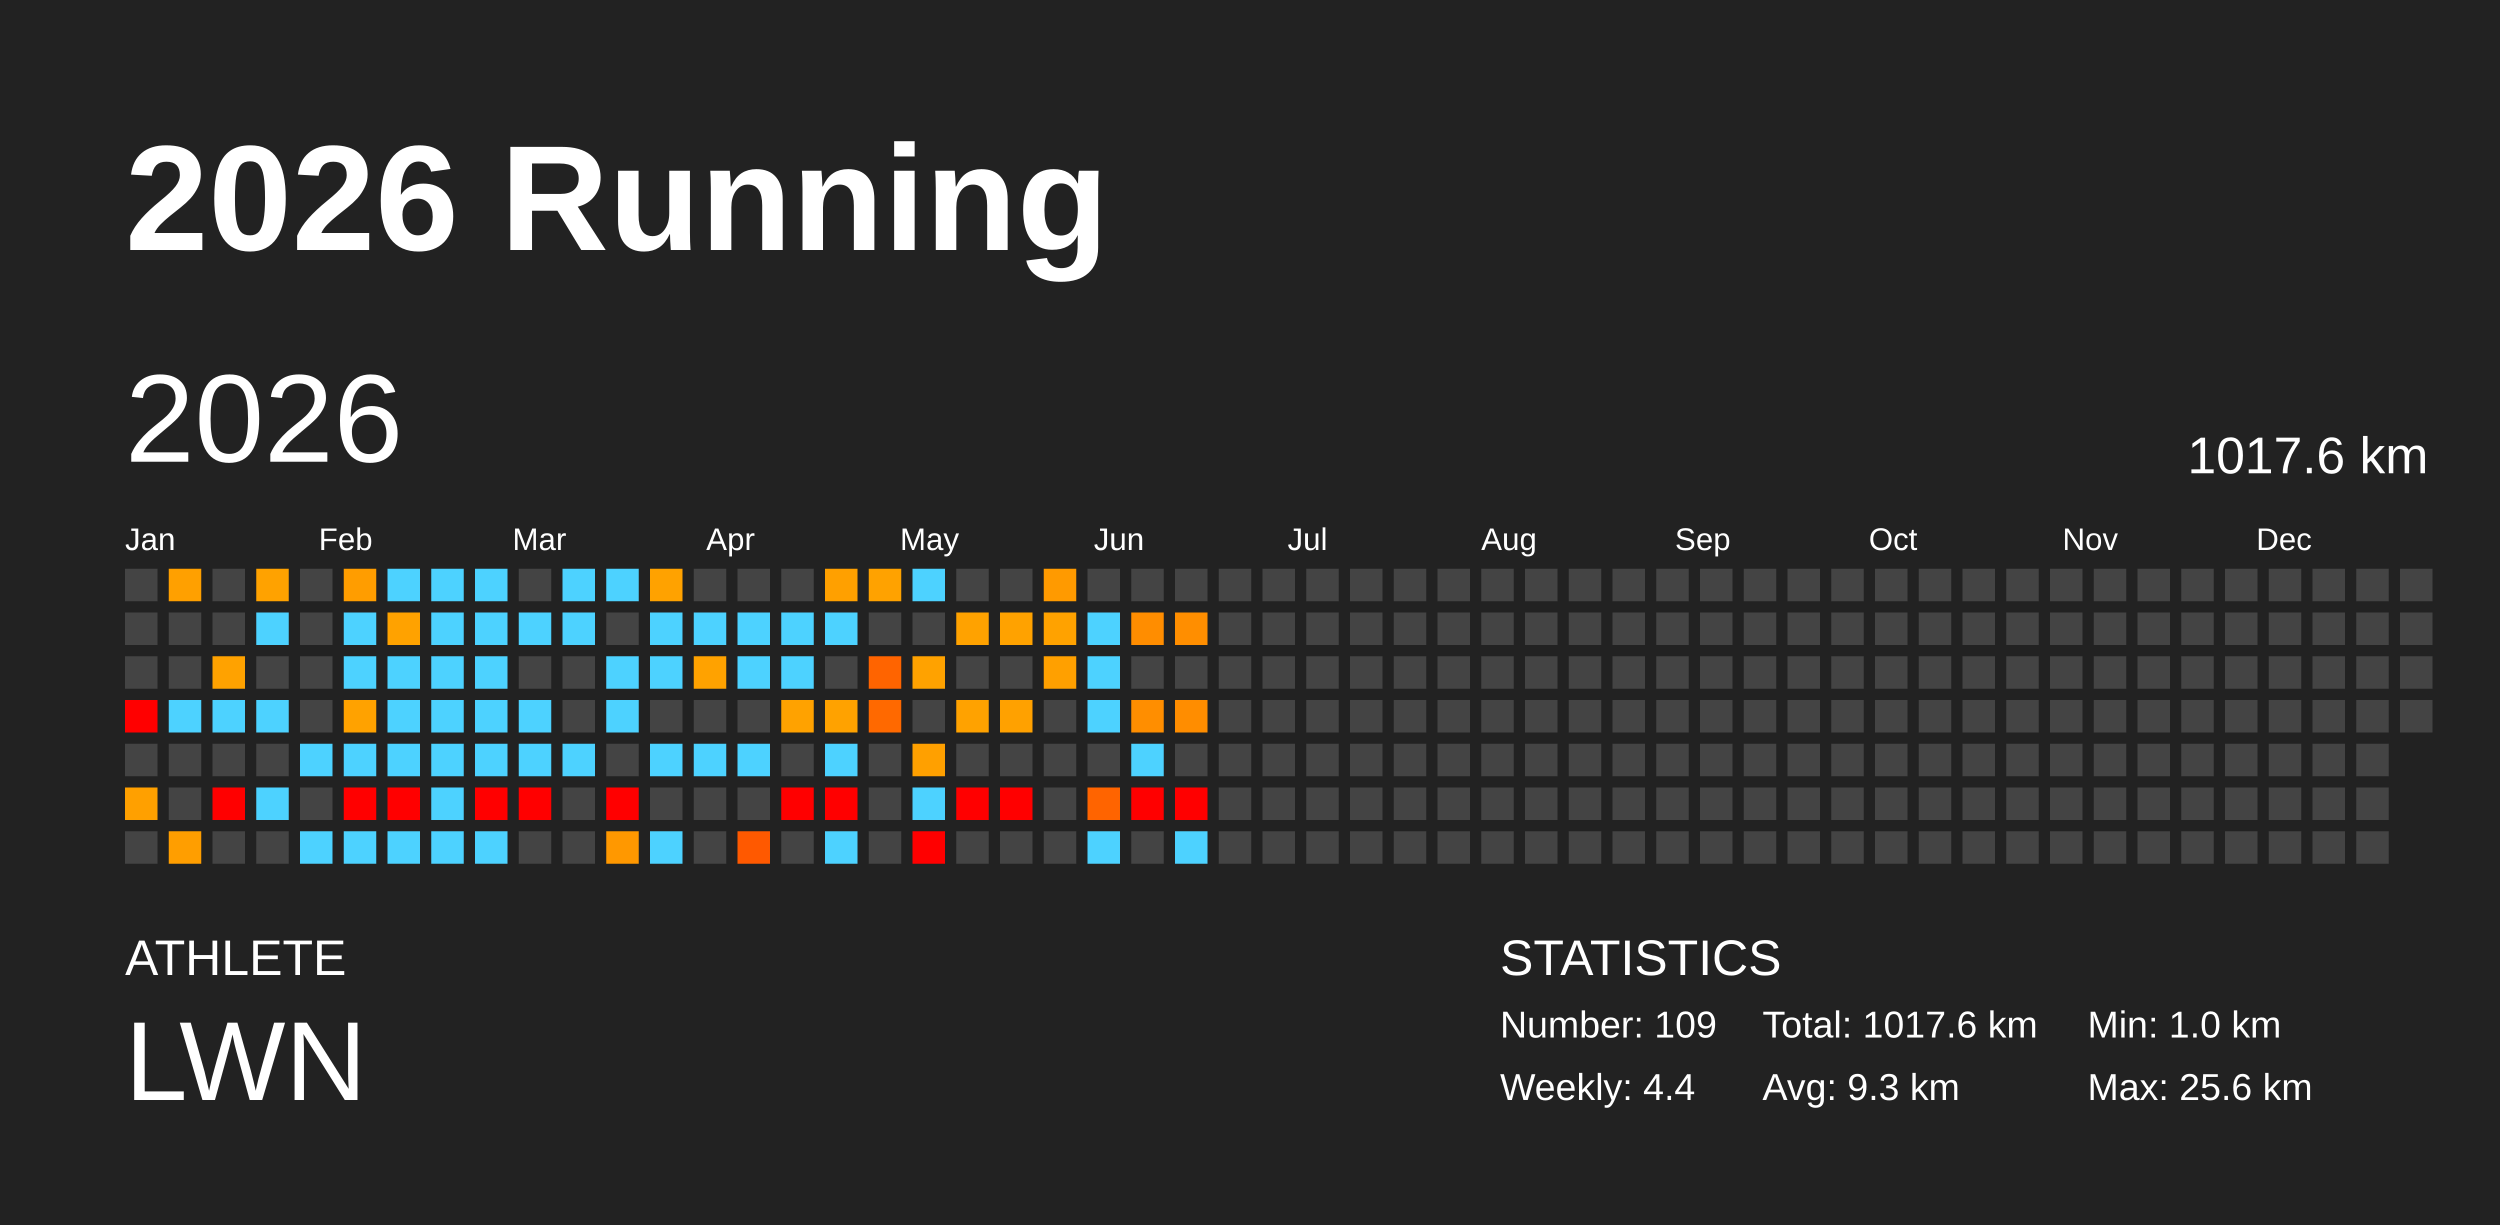
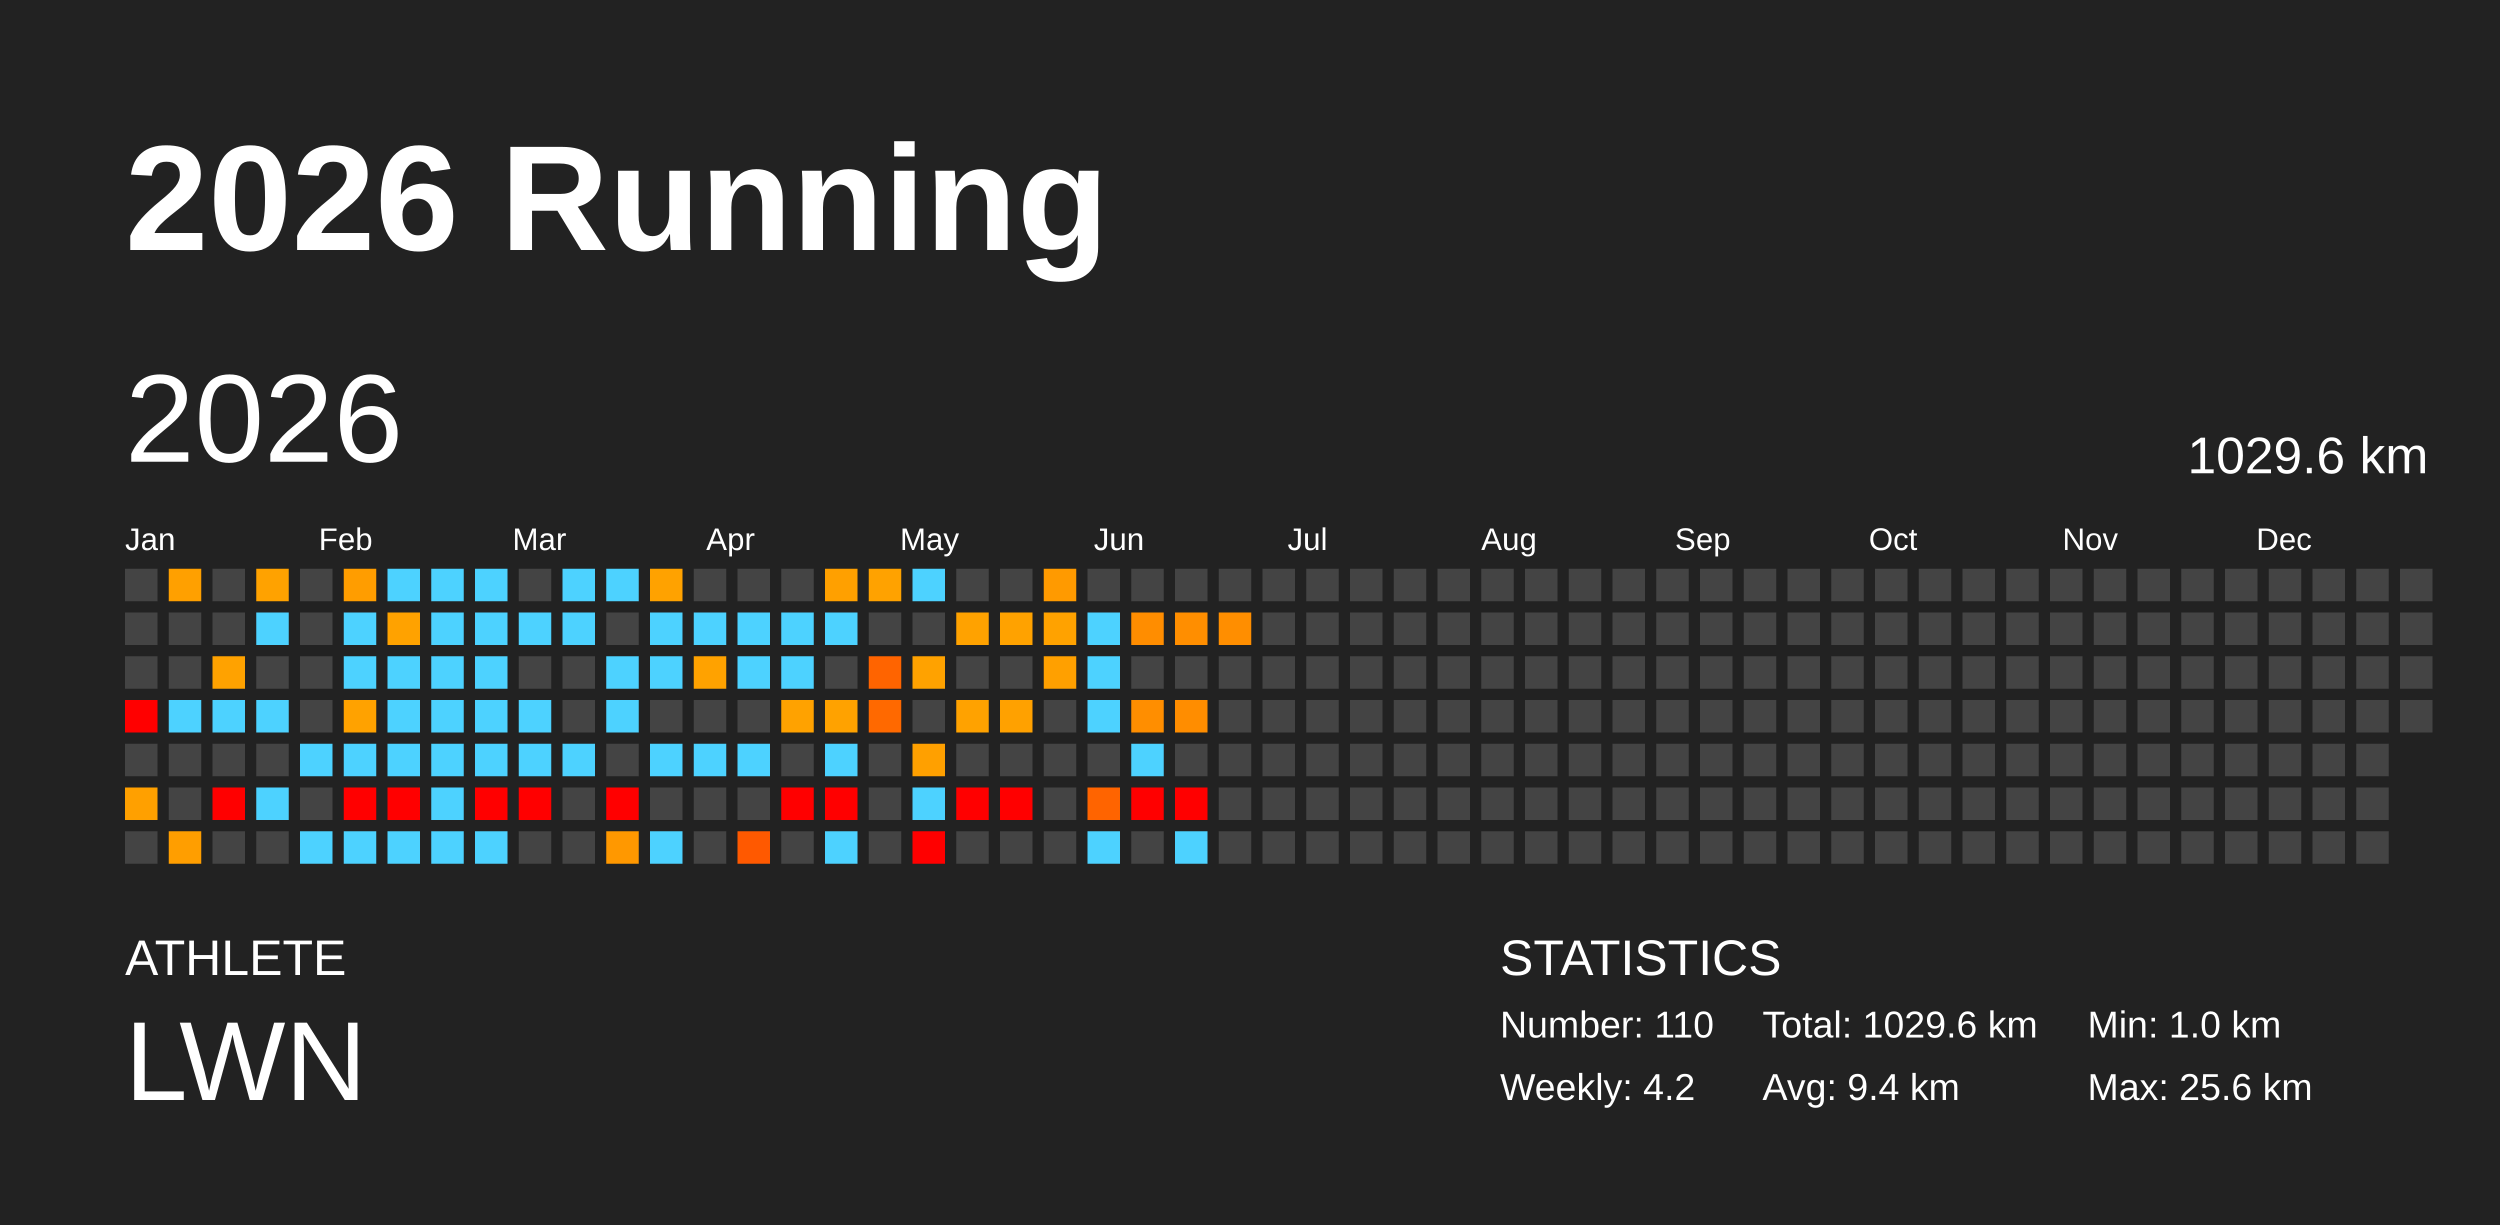
<svg xmlns="http://www.w3.org/2000/svg" baseProfile="full" height="98mm" version="1.1" viewBox="0,0,200,98" width="200mm">
  <defs />
  <rect fill="#222222" height="98" width="200" x="0" y="0" />
  <text fill="#FFFFFF" style="font-size:12px; font-family:Arial; font-weight:bold;" x="10" y="20">2026 Running</text>
  <text fill="#FFFFFF" style="font-size:4px; font-family:Arial" x="10" y="78">ATHLETE</text>
  <text fill="#FFFFFF" style="font-size:9px; font-family:Arial" x="10" y="88">LWN</text>
  <text fill="#FFFFFF" style="font-size:4px; font-family:Arial" x="120" y="78">STATISTICS</text>
-   <text fill="#FFFFFF" style="font-size:3px; font-family:Arial" x="120" y="83">Number: 109</text>
-   <text fill="#FFFFFF" style="font-size:3px; font-family:Arial" x="120" y="88">Weekly: 4.4</text>
-   <text fill="#FFFFFF" style="font-size:3px; font-family:Arial" x="141" y="83">Total: 1017.6 km</text>
-   <text fill="#FFFFFF" style="font-size:3px; font-family:Arial" x="141" y="88">Avg: 9.3 km</text>
+   <text fill="#FFFFFF" style="font-size:3px; font-family:Arial" x="120" y="83">Number: 110</text>
+   <text fill="#FFFFFF" style="font-size:3px; font-family:Arial" x="120" y="88">Weekly: 4.2</text>
+   <text fill="#FFFFFF" style="font-size:3px; font-family:Arial" x="141" y="83">Total: 1029.6 km</text>
+   <text fill="#FFFFFF" style="font-size:3px; font-family:Arial" x="141" y="88">Avg: 9.4 km</text>
  <text fill="#FFFFFF" style="font-size:3px; font-family:Arial" x="167" y="83">Min: 1.0 km</text>
  <text fill="#FFFFFF" style="font-size:3px; font-family:Arial" x="167" y="88">Max: 25.6 km</text>
  <text dominant-baseline="hanging" fill="#FFFFFF" style="font-size:10.0px; font-family:Arial;" x="10" y="30">2026</text>
-   <text dominant-baseline="hanging" fill="#FFFFFF" style="font-size:4.125px; font-family:Arial;" x="175" y="35">1017.6 km</text>
+   <text dominant-baseline="hanging" fill="#FFFFFF" style="font-size:4.125px; font-family:Arial;" x="175" y="35">1029.6 km</text>
  <text fill="#FFFFFF" style="font-size:2.5px; font-family:Arial" x="10.0" y="44">Jan</text>
  <text fill="#FFFFFF" style="font-size:2.5px; font-family:Arial" x="25.5" y="44">Feb</text>
  <text fill="#FFFFFF" style="font-size:2.5px; font-family:Arial" x="41.0" y="44">Mar</text>
  <text fill="#FFFFFF" style="font-size:2.5px; font-family:Arial" x="56.5" y="44">Apr</text>
  <text fill="#FFFFFF" style="font-size:2.5px; font-family:Arial" x="72.0" y="44">May</text>
  <text fill="#FFFFFF" style="font-size:2.5px; font-family:Arial" x="87.5" y="44">Jun</text>
  <text fill="#FFFFFF" style="font-size:2.5px; font-family:Arial" x="103.0" y="44">Jul</text>
  <text fill="#FFFFFF" style="font-size:2.5px; font-family:Arial" x="118.5" y="44">Aug</text>
  <text fill="#FFFFFF" style="font-size:2.5px; font-family:Arial" x="134.0" y="44">Sep</text>
  <text fill="#FFFFFF" style="font-size:2.5px; font-family:Arial" x="149.5" y="44">Oct</text>
  <text fill="#FFFFFF" style="font-size:2.5px; font-family:Arial" x="165.0" y="44">Nov</text>
  <text fill="#FFFFFF" style="font-size:2.5px; font-family:Arial" x="180.5" y="44">Dec</text>
  <rect fill="#444444" height="2.6" width="2.6" x="10.0" y="45.5" />
  <rect fill="#444444" height="2.6" width="2.6" x="10.0" y="49.0" />
  <rect fill="#444444" height="2.6" width="2.6" x="10.0" y="52.5" />
  <rect fill="red" height="2.6" width="2.6" x="10.0" y="56.0" />
  <rect fill="#444444" height="2.6" width="2.6" x="10.0" y="59.5" />
  <rect fill="#ffa000" height="2.6" width="2.6" x="10.0" y="63.0" />
  <rect fill="#444444" height="2.6" width="2.6" x="10.0" y="66.5" />
  <rect fill="#ffa000" height="2.6" width="2.6" x="13.5" y="45.5" />
  <rect fill="#444444" height="2.6" width="2.6" x="13.5" y="49.0" />
  <rect fill="#444444" height="2.6" width="2.6" x="13.5" y="52.5" />
  <rect fill="#4dd2ff" height="2.6" width="2.6" x="13.5" y="56.0" />
  <rect fill="#444444" height="2.6" width="2.6" x="13.5" y="59.5" />
  <rect fill="#444444" height="2.6" width="2.6" x="13.5" y="63.0" />
  <rect fill="#ff9e00" height="2.6" width="2.6" x="13.5" y="66.5" />
  <rect fill="#444444" height="2.6" width="2.6" x="17.0" y="45.5" />
  <rect fill="#444444" height="2.6" width="2.6" x="17.0" y="49.0" />
  <rect fill="#ffa200" height="2.6" width="2.6" x="17.0" y="52.5" />
  <rect fill="#4dd2ff" height="2.6" width="2.6" x="17.0" y="56.0" />
  <rect fill="#444444" height="2.6" width="2.6" x="17.0" y="59.5" />
  <rect fill="red" height="2.6" width="2.6" x="17.0" y="63.0" />
  <rect fill="#444444" height="2.6" width="2.6" x="17.0" y="66.5" />
  <rect fill="#ffa200" height="2.6" width="2.6" x="20.5" y="45.5" />
  <rect fill="#4dd2ff" height="2.6" width="2.6" x="20.5" y="49.0" />
  <rect fill="#444444" height="2.6" width="2.6" x="20.5" y="52.5" />
  <rect fill="#4dd2ff" height="2.6" width="2.6" x="20.5" y="56.0" />
  <rect fill="#444444" height="2.6" width="2.6" x="20.5" y="59.5" />
  <rect fill="#4dd2ff" height="2.6" width="2.6" x="20.5" y="63.0" />
  <rect fill="#444444" height="2.6" width="2.6" x="20.5" y="66.5" />
  <rect fill="#444444" height="2.6" width="2.6" x="24.0" y="45.5" />
  <rect fill="#444444" height="2.6" width="2.6" x="24.0" y="49.0" />
  <rect fill="#444444" height="2.6" width="2.6" x="24.0" y="52.5" />
  <rect fill="#444444" height="2.6" width="2.6" x="24.0" y="56.0" />
  <rect fill="#4dd2ff" height="2.6" width="2.6" x="24.0" y="59.5" />
  <rect fill="#444444" height="2.6" width="2.6" x="24.0" y="63.0" />
  <rect fill="#4dd2ff" height="2.6" width="2.6" x="24.0" y="66.5" />
  <rect fill="#ff9d00" height="2.6" width="2.6" x="27.5" y="45.5" />
  <rect fill="#4dd2ff" height="2.6" width="2.6" x="27.5" y="49.0" />
  <rect fill="#4dd2ff" height="2.6" width="2.6" x="27.5" y="52.5" />
  <rect fill="#ffa200" height="2.6" width="2.6" x="27.5" y="56.0" />
  <rect fill="#4dd2ff" height="2.6" width="2.6" x="27.5" y="59.5" />
  <rect fill="red" height="2.6" width="2.6" x="27.5" y="63.0" />
  <rect fill="#4dd2ff" height="2.6" width="2.6" x="27.5" y="66.5" />
  <rect fill="#4dd2ff" height="2.6" width="2.6" x="31.0" y="45.5" />
  <rect fill="#ffa200" height="2.6" width="2.6" x="31.0" y="49.0" />
  <rect fill="#4dd2ff" height="2.6" width="2.6" x="31.0" y="52.5" />
  <rect fill="#4dd2ff" height="2.6" width="2.6" x="31.0" y="56.0" />
  <rect fill="#4dd2ff" height="2.6" width="2.6" x="31.0" y="59.5" />
  <rect fill="red" height="2.6" width="2.6" x="31.0" y="63.0" />
  <rect fill="#4dd2ff" height="2.6" width="2.6" x="31.0" y="66.5" />
  <rect fill="#4dd2ff" height="2.6" width="2.6" x="34.5" y="45.5" />
  <rect fill="#4dd2ff" height="2.6" width="2.6" x="34.5" y="49.0" />
  <rect fill="#4dd2ff" height="2.6" width="2.6" x="34.5" y="52.5" />
  <rect fill="#4dd2ff" height="2.6" width="2.6" x="34.5" y="56.0" />
  <rect fill="#4dd2ff" height="2.6" width="2.6" x="34.5" y="59.5" />
  <rect fill="#4dd2ff" height="2.6" width="2.6" x="34.5" y="63.0" />
  <rect fill="#4dd2ff" height="2.6" width="2.6" x="34.5" y="66.5" />
  <rect fill="#4dd2ff" height="2.6" width="2.6" x="38.0" y="45.5" />
  <rect fill="#4dd2ff" height="2.6" width="2.6" x="38.0" y="49.0" />
  <rect fill="#4dd2ff" height="2.6" width="2.6" x="38.0" y="52.5" />
  <rect fill="#4dd2ff" height="2.6" width="2.6" x="38.0" y="56.0" />
  <rect fill="#4dd2ff" height="2.6" width="2.6" x="38.0" y="59.5" />
  <rect fill="red" height="2.6" width="2.6" x="38.0" y="63.0" />
  <rect fill="#4dd2ff" height="2.6" width="2.6" x="38.0" y="66.5" />
  <rect fill="#444444" height="2.6" width="2.6" x="41.5" y="45.5" />
  <rect fill="#4dd2ff" height="2.6" width="2.6" x="41.5" y="49.0" />
  <rect fill="#444444" height="2.6" width="2.6" x="41.5" y="52.5" />
  <rect fill="#4dd2ff" height="2.6" width="2.6" x="41.5" y="56.0" />
  <rect fill="#4dd2ff" height="2.6" width="2.6" x="41.5" y="59.5" />
  <rect fill="red" height="2.6" width="2.6" x="41.5" y="63.0" />
  <rect fill="#444444" height="2.6" width="2.6" x="41.5" y="66.5" />
  <rect fill="#4dd2ff" height="2.6" width="2.6" x="45.0" y="45.5" />
  <rect fill="#4dd2ff" height="2.6" width="2.6" x="45.0" y="49.0" />
  <rect fill="#444444" height="2.6" width="2.6" x="45.0" y="52.5" />
  <rect fill="#444444" height="2.6" width="2.6" x="45.0" y="56.0" />
  <rect fill="#4dd2ff" height="2.6" width="2.6" x="45.0" y="59.5" />
  <rect fill="#444444" height="2.6" width="2.6" x="45.0" y="63.0" />
  <rect fill="#444444" height="2.6" width="2.6" x="45.0" y="66.5" />
  <rect fill="#4dd2ff" height="2.6" width="2.6" x="48.5" y="45.5" />
  <rect fill="#444444" height="2.6" width="2.6" x="48.5" y="49.0" />
  <rect fill="#4dd2ff" height="2.6" width="2.6" x="48.5" y="52.5" />
  <rect fill="#4dd2ff" height="2.6" width="2.6" x="48.5" y="56.0" />
  <rect fill="#444444" height="2.6" width="2.6" x="48.5" y="59.5" />
  <rect fill="red" height="2.6" width="2.6" x="48.5" y="63.0" />
  <rect fill="#ff9800" height="2.6" width="2.6" x="48.5" y="66.5" />
  <rect fill="#ffa200" height="2.6" width="2.6" x="52.0" y="45.5" />
  <rect fill="#4dd2ff" height="2.6" width="2.6" x="52.0" y="49.0" />
  <rect fill="#4dd2ff" height="2.6" width="2.6" x="52.0" y="52.5" />
  <rect fill="#444444" height="2.6" width="2.6" x="52.0" y="56.0" />
  <rect fill="#4dd2ff" height="2.6" width="2.6" x="52.0" y="59.5" />
  <rect fill="#444444" height="2.6" width="2.6" x="52.0" y="63.0" />
  <rect fill="#4dd2ff" height="2.6" width="2.6" x="52.0" y="66.5" />
  <rect fill="#444444" height="2.6" width="2.6" x="55.5" y="45.5" />
  <rect fill="#4dd2ff" height="2.6" width="2.6" x="55.5" y="49.0" />
  <rect fill="#ffa200" height="2.6" width="2.6" x="55.5" y="52.5" />
  <rect fill="#444444" height="2.6" width="2.6" x="55.5" y="56.0" />
  <rect fill="#4dd2ff" height="2.6" width="2.6" x="55.5" y="59.5" />
  <rect fill="#444444" height="2.6" width="2.6" x="55.5" y="63.0" />
  <rect fill="#444444" height="2.6" width="2.6" x="55.5" y="66.5" />
  <rect fill="#444444" height="2.6" width="2.6" x="59.0" y="45.5" />
  <rect fill="#4dd2ff" height="2.6" width="2.6" x="59.0" y="49.0" />
  <rect fill="#4dd2ff" height="2.6" width="2.6" x="59.0" y="52.5" />
  <rect fill="#444444" height="2.6" width="2.6" x="59.0" y="56.0" />
  <rect fill="#4dd2ff" height="2.6" width="2.6" x="59.0" y="59.5" />
  <rect fill="#444444" height="2.6" width="2.6" x="59.0" y="63.0" />
  <rect fill="#ff5900" height="2.6" width="2.6" x="59.0" y="66.5" />
  <rect fill="#444444" height="2.6" width="2.6" x="62.5" y="45.5" />
  <rect fill="#4dd2ff" height="2.6" width="2.6" x="62.5" y="49.0" />
  <rect fill="#4dd2ff" height="2.6" width="2.6" x="62.5" y="52.5" />
  <rect fill="#ffa200" height="2.6" width="2.6" x="62.5" y="56.0" />
  <rect fill="#444444" height="2.6" width="2.6" x="62.5" y="59.5" />
  <rect fill="red" height="2.6" width="2.6" x="62.5" y="63.0" />
  <rect fill="#444444" height="2.6" width="2.6" x="62.5" y="66.5" />
  <rect fill="#ffa000" height="2.6" width="2.6" x="66.0" y="45.5" />
  <rect fill="#4dd2ff" height="2.6" width="2.6" x="66.0" y="49.0" />
  <rect fill="#444444" height="2.6" width="2.6" x="66.0" y="52.5" />
  <rect fill="#ffa200" height="2.6" width="2.6" x="66.0" y="56.0" />
  <rect fill="#4dd2ff" height="2.6" width="2.6" x="66.0" y="59.5" />
  <rect fill="red" height="2.6" width="2.6" x="66.0" y="63.0" />
  <rect fill="#4dd2ff" height="2.6" width="2.6" x="66.0" y="66.5" />
  <rect fill="#ffa200" height="2.6" width="2.6" x="69.5" y="45.5" />
  <rect fill="#444444" height="2.6" width="2.6" x="69.5" y="49.0" />
  <rect fill="#ff6400" height="2.6" width="2.6" x="69.5" y="52.5" />
  <rect fill="#ff6900" height="2.6" width="2.6" x="69.5" y="56.0" />
  <rect fill="#444444" height="2.6" width="2.6" x="69.5" y="59.5" />
  <rect fill="#444444" height="2.6" width="2.6" x="69.5" y="63.0" />
  <rect fill="#444444" height="2.6" width="2.6" x="69.5" y="66.5" />
  <rect fill="#4dd2ff" height="2.6" width="2.6" x="73.0" y="45.5" />
  <rect fill="#444444" height="2.6" width="2.6" x="73.0" y="49.0" />
  <rect fill="#ffa200" height="2.6" width="2.6" x="73.0" y="52.5" />
  <rect fill="#444444" height="2.6" width="2.6" x="73.0" y="56.0" />
  <rect fill="#ffa000" height="2.6" width="2.6" x="73.0" y="59.5" />
  <rect fill="#4dd2ff" height="2.6" width="2.6" x="73.0" y="63.0" />
  <rect fill="red" height="2.6" width="2.6" x="73.0" y="66.5" />
  <rect fill="#444444" height="2.6" width="2.6" x="76.5" y="45.5" />
  <rect fill="#ffa200" height="2.6" width="2.6" x="76.5" y="49.0" />
  <rect fill="#444444" height="2.6" width="2.6" x="76.5" y="52.5" />
  <rect fill="#ffa200" height="2.6" width="2.6" x="76.5" y="56.0" />
  <rect fill="#444444" height="2.6" width="2.6" x="76.5" y="59.5" />
  <rect fill="red" height="2.6" width="2.6" x="76.5" y="63.0" />
  <rect fill="#444444" height="2.6" width="2.6" x="76.5" y="66.5" />
  <rect fill="#444444" height="2.6" width="2.6" x="80.0" y="45.5" />
  <rect fill="#ffa200" height="2.6" width="2.6" x="80.0" y="49.0" />
  <rect fill="#444444" height="2.6" width="2.6" x="80.0" y="52.5" />
  <rect fill="#ffa100" height="2.6" width="2.6" x="80.0" y="56.0" />
  <rect fill="#444444" height="2.6" width="2.6" x="80.0" y="59.5" />
  <rect fill="red" height="2.6" width="2.6" x="80.0" y="63.0" />
  <rect fill="#444444" height="2.6" width="2.6" x="80.0" y="66.5" />
  <rect fill="#ff9a00" height="2.6" width="2.6" x="83.5" y="45.5" />
  <rect fill="#ffa200" height="2.6" width="2.6" x="83.5" y="49.0" />
  <rect fill="#ffa000" height="2.6" width="2.6" x="83.5" y="52.5" />
  <rect fill="#444444" height="2.6" width="2.6" x="83.5" y="56.0" />
  <rect fill="#444444" height="2.6" width="2.6" x="83.5" y="59.5" />
  <rect fill="#444444" height="2.6" width="2.6" x="83.5" y="63.0" />
  <rect fill="#444444" height="2.6" width="2.6" x="83.5" y="66.5" />
  <rect fill="#444444" height="2.6" width="2.6" x="87.0" y="45.5" />
  <rect fill="#4dd2ff" height="2.6" width="2.6" x="87.0" y="49.0" />
  <rect fill="#4dd2ff" height="2.6" width="2.6" x="87.0" y="52.5" />
  <rect fill="#4dd2ff" height="2.6" width="2.6" x="87.0" y="56.0" />
  <rect fill="#444444" height="2.6" width="2.6" x="87.0" y="59.5" />
  <rect fill="#ff6400" height="2.6" width="2.6" x="87.0" y="63.0" />
  <rect fill="#4dd2ff" height="2.6" width="2.6" x="87.0" y="66.5" />
  <rect fill="#444444" height="2.6" width="2.6" x="90.5" y="45.5" />
  <rect fill="#ff8d00" height="2.6" width="2.6" x="90.5" y="49.0" />
  <rect fill="#444444" height="2.6" width="2.6" x="90.5" y="52.5" />
  <rect fill="#ff8e00" height="2.6" width="2.6" x="90.5" y="56.0" />
  <rect fill="#4dd2ff" height="2.6" width="2.6" x="90.5" y="59.5" />
  <rect fill="red" height="2.6" width="2.6" x="90.5" y="63.0" />
  <rect fill="#444444" height="2.6" width="2.6" x="90.5" y="66.5" />
  <rect fill="#444444" height="2.6" width="2.6" x="94.0" y="45.5" />
  <rect fill="#ff8e00" height="2.6" width="2.6" x="94.0" y="49.0" />
  <rect fill="#444444" height="2.6" width="2.6" x="94.0" y="52.5" />
  <rect fill="#ff8d00" height="2.6" width="2.6" x="94.0" y="56.0" />
  <rect fill="#444444" height="2.6" width="2.6" x="94.0" y="59.5" />
  <rect fill="red" height="2.6" width="2.6" x="94.0" y="63.0" />
  <rect fill="#4dd2ff" height="2.6" width="2.6" x="94.0" y="66.5" />
  <rect fill="#444444" height="2.6" width="2.6" x="97.5" y="45.5" />
-   <rect fill="#444444" height="2.6" width="2.6" x="97.5" y="49.0" />
+   <rect fill="#ff8e00" height="2.6" width="2.6" x="97.5" y="49.0" />
  <rect fill="#444444" height="2.6" width="2.6" x="97.5" y="52.5" />
  <rect fill="#444444" height="2.6" width="2.6" x="97.5" y="56.0" />
  <rect fill="#444444" height="2.6" width="2.6" x="97.5" y="59.5" />
  <rect fill="#444444" height="2.6" width="2.6" x="97.5" y="63.0" />
  <rect fill="#444444" height="2.6" width="2.6" x="97.5" y="66.5" />
  <rect fill="#444444" height="2.6" width="2.6" x="101.0" y="45.5" />
  <rect fill="#444444" height="2.6" width="2.6" x="101.0" y="49.0" />
  <rect fill="#444444" height="2.6" width="2.6" x="101.0" y="52.5" />
  <rect fill="#444444" height="2.6" width="2.6" x="101.0" y="56.0" />
  <rect fill="#444444" height="2.6" width="2.6" x="101.0" y="59.5" />
  <rect fill="#444444" height="2.6" width="2.6" x="101.0" y="63.0" />
  <rect fill="#444444" height="2.6" width="2.6" x="101.0" y="66.5" />
  <rect fill="#444444" height="2.6" width="2.6" x="104.5" y="45.5" />
  <rect fill="#444444" height="2.6" width="2.6" x="104.5" y="49.0" />
  <rect fill="#444444" height="2.6" width="2.6" x="104.5" y="52.5" />
  <rect fill="#444444" height="2.6" width="2.6" x="104.5" y="56.0" />
  <rect fill="#444444" height="2.6" width="2.6" x="104.5" y="59.5" />
  <rect fill="#444444" height="2.6" width="2.6" x="104.5" y="63.0" />
  <rect fill="#444444" height="2.6" width="2.6" x="104.5" y="66.5" />
  <rect fill="#444444" height="2.6" width="2.6" x="108.0" y="45.5" />
  <rect fill="#444444" height="2.6" width="2.6" x="108.0" y="49.0" />
  <rect fill="#444444" height="2.6" width="2.6" x="108.0" y="52.5" />
  <rect fill="#444444" height="2.6" width="2.6" x="108.0" y="56.0" />
  <rect fill="#444444" height="2.6" width="2.6" x="108.0" y="59.5" />
  <rect fill="#444444" height="2.6" width="2.6" x="108.0" y="63.0" />
  <rect fill="#444444" height="2.6" width="2.6" x="108.0" y="66.5" />
  <rect fill="#444444" height="2.6" width="2.6" x="111.5" y="45.5" />
  <rect fill="#444444" height="2.6" width="2.6" x="111.5" y="49.0" />
  <rect fill="#444444" height="2.6" width="2.6" x="111.5" y="52.5" />
  <rect fill="#444444" height="2.6" width="2.6" x="111.5" y="56.0" />
  <rect fill="#444444" height="2.6" width="2.6" x="111.5" y="59.5" />
  <rect fill="#444444" height="2.6" width="2.6" x="111.5" y="63.0" />
  <rect fill="#444444" height="2.6" width="2.6" x="111.5" y="66.5" />
  <rect fill="#444444" height="2.6" width="2.6" x="115.0" y="45.5" />
  <rect fill="#444444" height="2.6" width="2.6" x="115.0" y="49.0" />
  <rect fill="#444444" height="2.6" width="2.6" x="115.0" y="52.5" />
  <rect fill="#444444" height="2.6" width="2.6" x="115.0" y="56.0" />
  <rect fill="#444444" height="2.6" width="2.6" x="115.0" y="59.5" />
  <rect fill="#444444" height="2.6" width="2.6" x="115.0" y="63.0" />
  <rect fill="#444444" height="2.6" width="2.6" x="115.0" y="66.5" />
  <rect fill="#444444" height="2.6" width="2.6" x="118.5" y="45.5" />
  <rect fill="#444444" height="2.6" width="2.6" x="118.5" y="49.0" />
  <rect fill="#444444" height="2.6" width="2.6" x="118.5" y="52.5" />
  <rect fill="#444444" height="2.6" width="2.6" x="118.5" y="56.0" />
  <rect fill="#444444" height="2.6" width="2.6" x="118.5" y="59.5" />
  <rect fill="#444444" height="2.6" width="2.6" x="118.5" y="63.0" />
  <rect fill="#444444" height="2.6" width="2.6" x="118.5" y="66.5" />
  <rect fill="#444444" height="2.6" width="2.6" x="122.0" y="45.5" />
  <rect fill="#444444" height="2.6" width="2.6" x="122.0" y="49.0" />
  <rect fill="#444444" height="2.6" width="2.6" x="122.0" y="52.5" />
  <rect fill="#444444" height="2.6" width="2.6" x="122.0" y="56.0" />
  <rect fill="#444444" height="2.6" width="2.6" x="122.0" y="59.5" />
  <rect fill="#444444" height="2.6" width="2.6" x="122.0" y="63.0" />
  <rect fill="#444444" height="2.6" width="2.6" x="122.0" y="66.5" />
  <rect fill="#444444" height="2.6" width="2.6" x="125.5" y="45.5" />
  <rect fill="#444444" height="2.6" width="2.6" x="125.5" y="49.0" />
  <rect fill="#444444" height="2.6" width="2.6" x="125.5" y="52.5" />
  <rect fill="#444444" height="2.6" width="2.6" x="125.5" y="56.0" />
  <rect fill="#444444" height="2.6" width="2.6" x="125.5" y="59.5" />
  <rect fill="#444444" height="2.6" width="2.6" x="125.5" y="63.0" />
  <rect fill="#444444" height="2.6" width="2.6" x="125.5" y="66.5" />
  <rect fill="#444444" height="2.6" width="2.6" x="129.0" y="45.5" />
  <rect fill="#444444" height="2.6" width="2.6" x="129.0" y="49.0" />
  <rect fill="#444444" height="2.6" width="2.6" x="129.0" y="52.5" />
  <rect fill="#444444" height="2.6" width="2.6" x="129.0" y="56.0" />
  <rect fill="#444444" height="2.6" width="2.6" x="129.0" y="59.5" />
  <rect fill="#444444" height="2.6" width="2.6" x="129.0" y="63.0" />
  <rect fill="#444444" height="2.6" width="2.6" x="129.0" y="66.5" />
  <rect fill="#444444" height="2.6" width="2.6" x="132.5" y="45.5" />
  <rect fill="#444444" height="2.6" width="2.6" x="132.5" y="49.0" />
  <rect fill="#444444" height="2.6" width="2.6" x="132.5" y="52.5" />
  <rect fill="#444444" height="2.6" width="2.6" x="132.5" y="56.0" />
  <rect fill="#444444" height="2.6" width="2.6" x="132.5" y="59.5" />
  <rect fill="#444444" height="2.6" width="2.6" x="132.5" y="63.0" />
  <rect fill="#444444" height="2.6" width="2.6" x="132.5" y="66.5" />
  <rect fill="#444444" height="2.6" width="2.6" x="136.0" y="45.5" />
  <rect fill="#444444" height="2.6" width="2.6" x="136.0" y="49.0" />
  <rect fill="#444444" height="2.6" width="2.6" x="136.0" y="52.5" />
  <rect fill="#444444" height="2.6" width="2.6" x="136.0" y="56.0" />
  <rect fill="#444444" height="2.6" width="2.6" x="136.0" y="59.5" />
  <rect fill="#444444" height="2.6" width="2.6" x="136.0" y="63.0" />
  <rect fill="#444444" height="2.6" width="2.6" x="136.0" y="66.5" />
  <rect fill="#444444" height="2.6" width="2.6" x="139.5" y="45.5" />
  <rect fill="#444444" height="2.6" width="2.6" x="139.5" y="49.0" />
  <rect fill="#444444" height="2.6" width="2.6" x="139.5" y="52.5" />
  <rect fill="#444444" height="2.6" width="2.6" x="139.5" y="56.0" />
  <rect fill="#444444" height="2.6" width="2.6" x="139.5" y="59.5" />
  <rect fill="#444444" height="2.6" width="2.6" x="139.5" y="63.0" />
  <rect fill="#444444" height="2.6" width="2.6" x="139.5" y="66.5" />
  <rect fill="#444444" height="2.6" width="2.6" x="143.0" y="45.5" />
  <rect fill="#444444" height="2.6" width="2.6" x="143.0" y="49.0" />
  <rect fill="#444444" height="2.6" width="2.6" x="143.0" y="52.5" />
  <rect fill="#444444" height="2.6" width="2.6" x="143.0" y="56.0" />
  <rect fill="#444444" height="2.6" width="2.6" x="143.0" y="59.5" />
  <rect fill="#444444" height="2.6" width="2.6" x="143.0" y="63.0" />
  <rect fill="#444444" height="2.6" width="2.6" x="143.0" y="66.5" />
  <rect fill="#444444" height="2.6" width="2.6" x="146.5" y="45.5" />
  <rect fill="#444444" height="2.6" width="2.6" x="146.5" y="49.0" />
  <rect fill="#444444" height="2.6" width="2.6" x="146.5" y="52.5" />
  <rect fill="#444444" height="2.6" width="2.6" x="146.5" y="56.0" />
  <rect fill="#444444" height="2.6" width="2.6" x="146.5" y="59.5" />
  <rect fill="#444444" height="2.6" width="2.6" x="146.5" y="63.0" />
  <rect fill="#444444" height="2.6" width="2.6" x="146.5" y="66.5" />
  <rect fill="#444444" height="2.6" width="2.6" x="150.0" y="45.5" />
  <rect fill="#444444" height="2.6" width="2.6" x="150.0" y="49.0" />
  <rect fill="#444444" height="2.6" width="2.6" x="150.0" y="52.5" />
  <rect fill="#444444" height="2.6" width="2.6" x="150.0" y="56.0" />
  <rect fill="#444444" height="2.6" width="2.6" x="150.0" y="59.5" />
  <rect fill="#444444" height="2.6" width="2.6" x="150.0" y="63.0" />
  <rect fill="#444444" height="2.6" width="2.6" x="150.0" y="66.5" />
  <rect fill="#444444" height="2.6" width="2.6" x="153.5" y="45.5" />
  <rect fill="#444444" height="2.6" width="2.6" x="153.5" y="49.0" />
  <rect fill="#444444" height="2.6" width="2.6" x="153.5" y="52.5" />
  <rect fill="#444444" height="2.6" width="2.6" x="153.5" y="56.0" />
  <rect fill="#444444" height="2.6" width="2.6" x="153.5" y="59.5" />
  <rect fill="#444444" height="2.6" width="2.6" x="153.5" y="63.0" />
  <rect fill="#444444" height="2.6" width="2.6" x="153.5" y="66.5" />
  <rect fill="#444444" height="2.6" width="2.6" x="157.0" y="45.5" />
  <rect fill="#444444" height="2.6" width="2.6" x="157.0" y="49.0" />
  <rect fill="#444444" height="2.6" width="2.6" x="157.0" y="52.5" />
  <rect fill="#444444" height="2.6" width="2.6" x="157.0" y="56.0" />
  <rect fill="#444444" height="2.6" width="2.6" x="157.0" y="59.5" />
  <rect fill="#444444" height="2.6" width="2.6" x="157.0" y="63.0" />
  <rect fill="#444444" height="2.6" width="2.6" x="157.0" y="66.5" />
  <rect fill="#444444" height="2.6" width="2.6" x="160.5" y="45.5" />
  <rect fill="#444444" height="2.6" width="2.6" x="160.5" y="49.0" />
  <rect fill="#444444" height="2.6" width="2.6" x="160.5" y="52.5" />
  <rect fill="#444444" height="2.6" width="2.6" x="160.5" y="56.0" />
  <rect fill="#444444" height="2.6" width="2.6" x="160.5" y="59.5" />
  <rect fill="#444444" height="2.6" width="2.6" x="160.5" y="63.0" />
  <rect fill="#444444" height="2.6" width="2.6" x="160.5" y="66.5" />
  <rect fill="#444444" height="2.6" width="2.6" x="164.0" y="45.5" />
  <rect fill="#444444" height="2.6" width="2.6" x="164.0" y="49.0" />
  <rect fill="#444444" height="2.6" width="2.6" x="164.0" y="52.5" />
  <rect fill="#444444" height="2.6" width="2.6" x="164.0" y="56.0" />
  <rect fill="#444444" height="2.6" width="2.6" x="164.0" y="59.5" />
  <rect fill="#444444" height="2.6" width="2.6" x="164.0" y="63.0" />
  <rect fill="#444444" height="2.6" width="2.6" x="164.0" y="66.5" />
  <rect fill="#444444" height="2.6" width="2.6" x="167.5" y="45.5" />
  <rect fill="#444444" height="2.6" width="2.6" x="167.5" y="49.0" />
  <rect fill="#444444" height="2.6" width="2.6" x="167.5" y="52.5" />
  <rect fill="#444444" height="2.6" width="2.6" x="167.5" y="56.0" />
  <rect fill="#444444" height="2.6" width="2.6" x="167.5" y="59.5" />
  <rect fill="#444444" height="2.6" width="2.6" x="167.5" y="63.0" />
  <rect fill="#444444" height="2.6" width="2.6" x="167.5" y="66.5" />
  <rect fill="#444444" height="2.6" width="2.6" x="171.0" y="45.5" />
  <rect fill="#444444" height="2.6" width="2.6" x="171.0" y="49.0" />
  <rect fill="#444444" height="2.6" width="2.6" x="171.0" y="52.5" />
  <rect fill="#444444" height="2.6" width="2.6" x="171.0" y="56.0" />
  <rect fill="#444444" height="2.6" width="2.6" x="171.0" y="59.5" />
  <rect fill="#444444" height="2.6" width="2.6" x="171.0" y="63.0" />
  <rect fill="#444444" height="2.6" width="2.6" x="171.0" y="66.5" />
  <rect fill="#444444" height="2.6" width="2.6" x="174.5" y="45.5" />
  <rect fill="#444444" height="2.6" width="2.6" x="174.5" y="49.0" />
  <rect fill="#444444" height="2.6" width="2.6" x="174.5" y="52.5" />
  <rect fill="#444444" height="2.6" width="2.6" x="174.5" y="56.0" />
  <rect fill="#444444" height="2.6" width="2.6" x="174.5" y="59.5" />
  <rect fill="#444444" height="2.6" width="2.6" x="174.5" y="63.0" />
  <rect fill="#444444" height="2.6" width="2.6" x="174.5" y="66.5" />
  <rect fill="#444444" height="2.6" width="2.6" x="178.0" y="45.5" />
  <rect fill="#444444" height="2.6" width="2.6" x="178.0" y="49.0" />
  <rect fill="#444444" height="2.6" width="2.6" x="178.0" y="52.5" />
  <rect fill="#444444" height="2.6" width="2.6" x="178.0" y="56.0" />
  <rect fill="#444444" height="2.6" width="2.6" x="178.0" y="59.5" />
  <rect fill="#444444" height="2.6" width="2.6" x="178.0" y="63.0" />
  <rect fill="#444444" height="2.6" width="2.6" x="178.0" y="66.5" />
  <rect fill="#444444" height="2.6" width="2.6" x="181.5" y="45.5" />
  <rect fill="#444444" height="2.6" width="2.6" x="181.5" y="49.0" />
  <rect fill="#444444" height="2.6" width="2.6" x="181.5" y="52.5" />
  <rect fill="#444444" height="2.6" width="2.6" x="181.5" y="56.0" />
  <rect fill="#444444" height="2.6" width="2.6" x="181.5" y="59.5" />
  <rect fill="#444444" height="2.6" width="2.6" x="181.5" y="63.0" />
  <rect fill="#444444" height="2.6" width="2.6" x="181.5" y="66.5" />
  <rect fill="#444444" height="2.6" width="2.6" x="185.0" y="45.5" />
  <rect fill="#444444" height="2.6" width="2.6" x="185.0" y="49.0" />
  <rect fill="#444444" height="2.6" width="2.6" x="185.0" y="52.5" />
  <rect fill="#444444" height="2.6" width="2.6" x="185.0" y="56.0" />
  <rect fill="#444444" height="2.6" width="2.6" x="185.0" y="59.5" />
  <rect fill="#444444" height="2.6" width="2.6" x="185.0" y="63.0" />
  <rect fill="#444444" height="2.6" width="2.6" x="185.0" y="66.5" />
  <rect fill="#444444" height="2.6" width="2.6" x="188.5" y="45.5" />
  <rect fill="#444444" height="2.6" width="2.6" x="188.5" y="49.0" />
  <rect fill="#444444" height="2.6" width="2.6" x="188.5" y="52.5" />
  <rect fill="#444444" height="2.6" width="2.6" x="188.5" y="56.0" />
  <rect fill="#444444" height="2.6" width="2.6" x="188.5" y="59.5" />
  <rect fill="#444444" height="2.6" width="2.6" x="188.5" y="63.0" />
  <rect fill="#444444" height="2.6" width="2.6" x="188.5" y="66.5" />
  <rect fill="#444444" height="2.6" width="2.6" x="192.0" y="45.5" />
  <rect fill="#444444" height="2.6" width="2.6" x="192.0" y="49.0" />
  <rect fill="#444444" height="2.6" width="2.6" x="192.0" y="52.5" />
  <rect fill="#444444" height="2.6" width="2.6" x="192.0" y="56.0" />
</svg>
